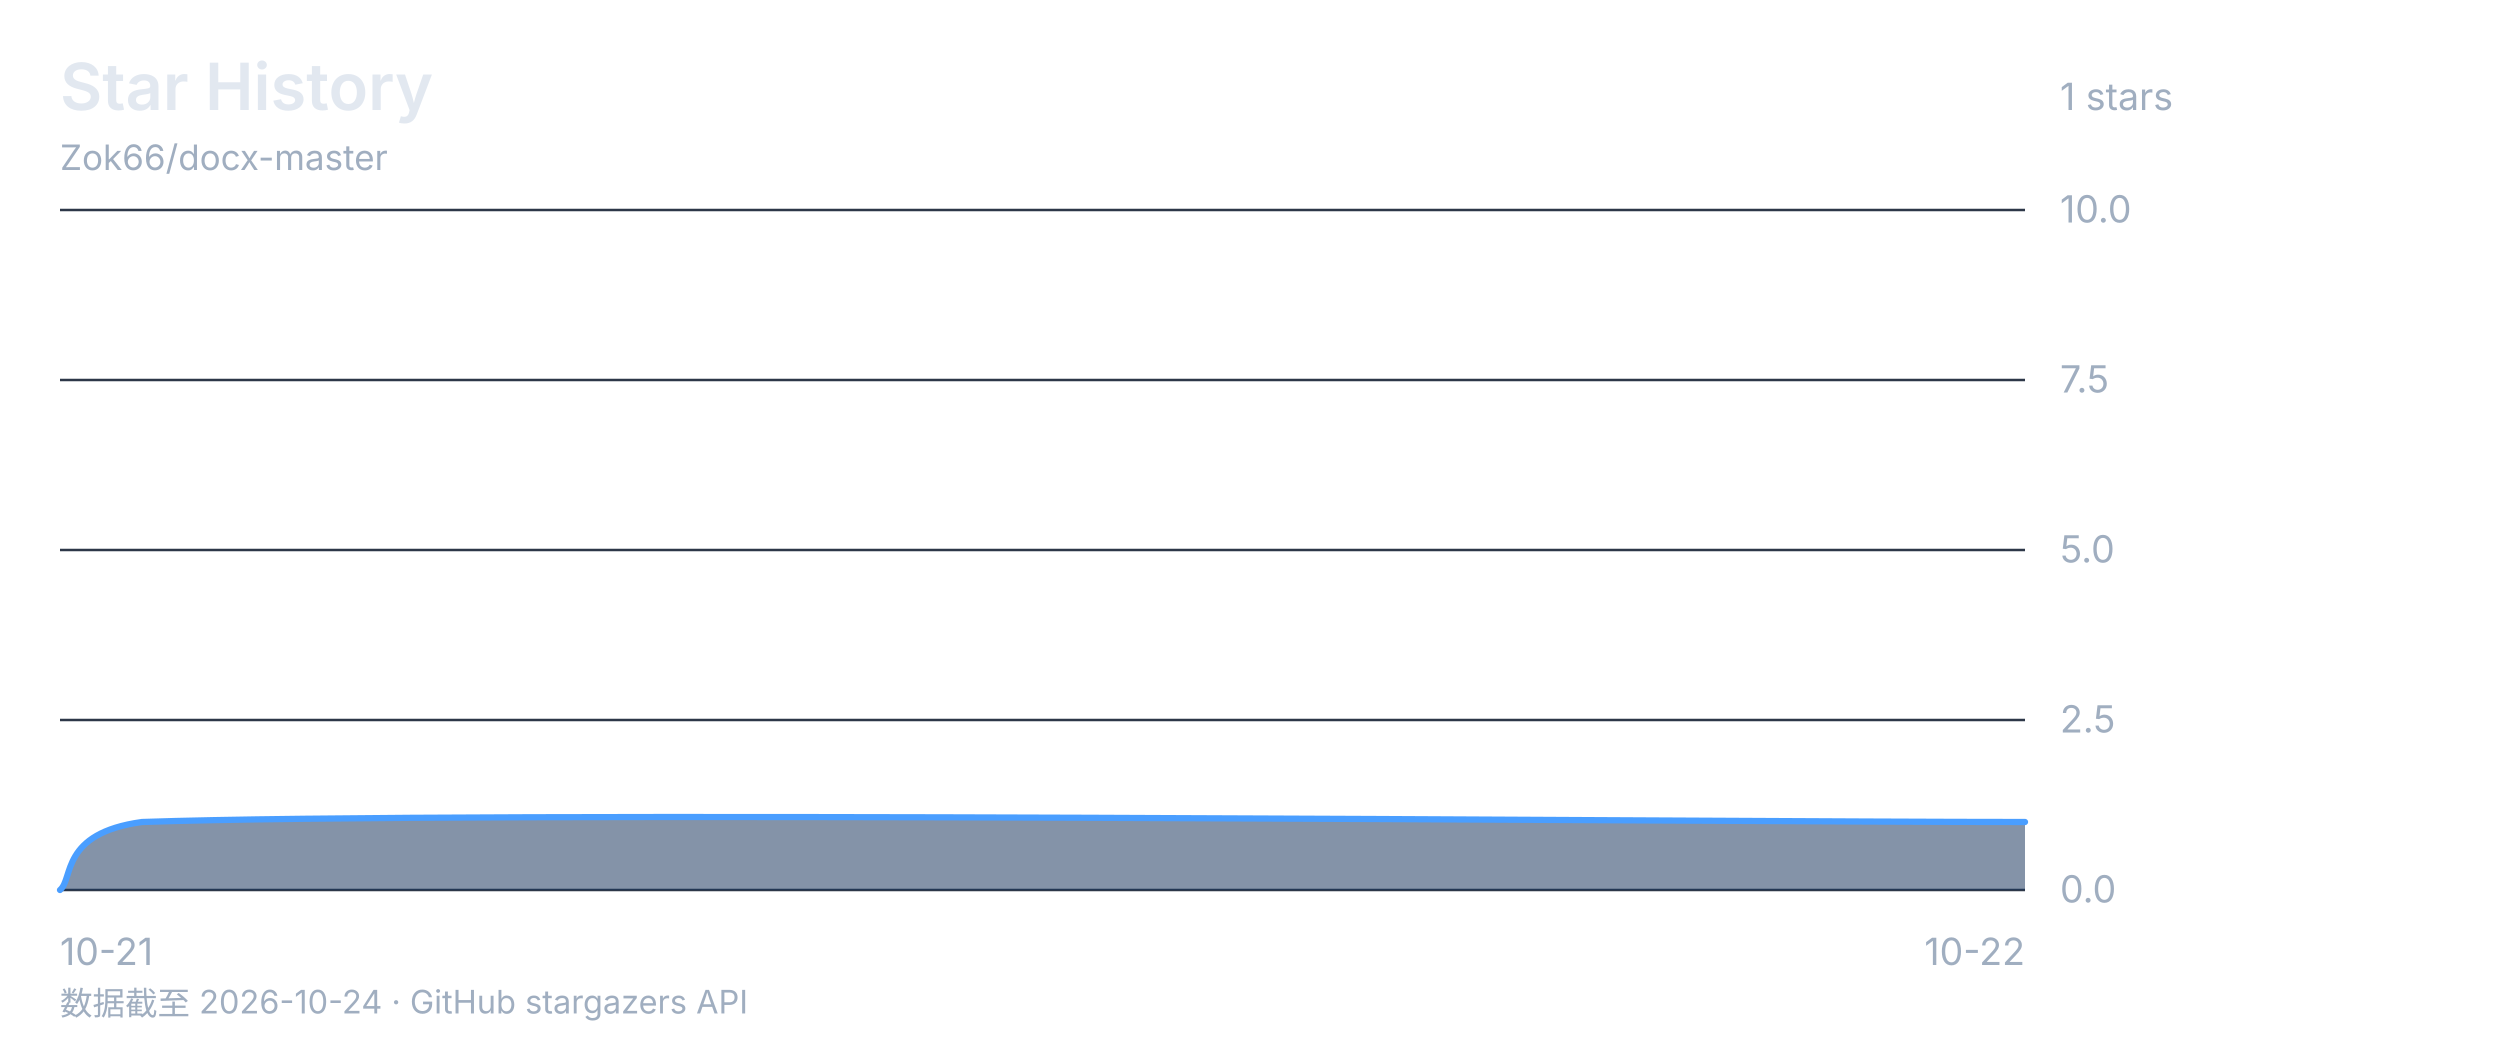
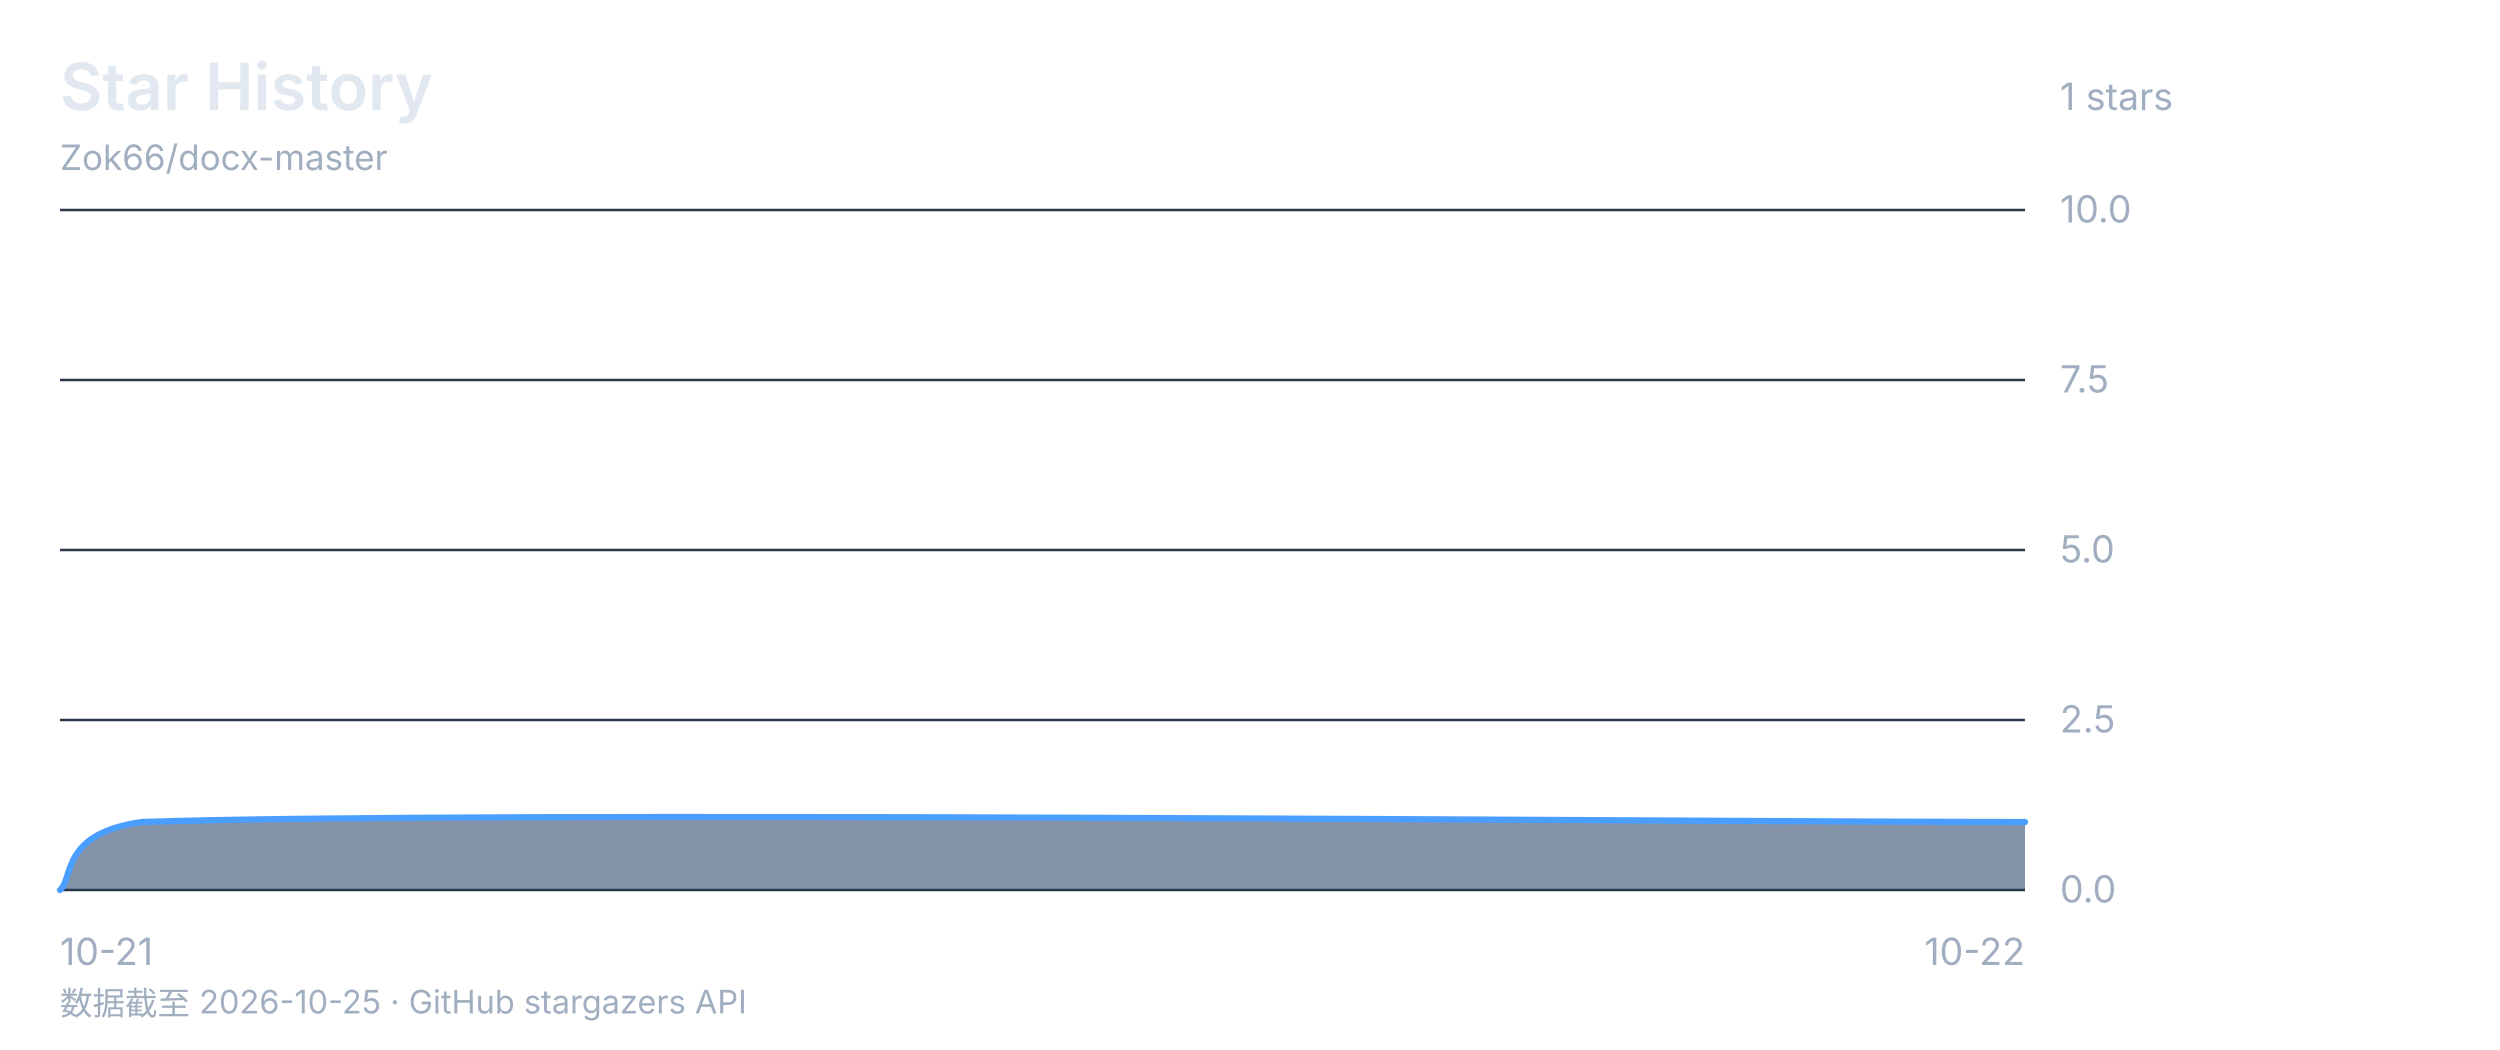
<svg xmlns="http://www.w3.org/2000/svg" viewBox="0 0 1000 420" font-family="-apple-system, 'Segoe UI', 'Microsoft YaHei', sans-serif">
  <rect width="1000" height="420" fill="none" />
  <text x="24" y="44" font-size="26" font-weight="600" fill="#e2e8f0">Star History</text>
  <text x="24" y="68" font-size="14" fill="#a0aec0">Zok66/docx-master</text>
  <text x="824" y="44" font-size="15" fill="#a0aec0">1 stars</text>
  <line x1="24" y1="84" x2="810" y2="84" stroke="#2d3748" stroke-width="1" />
  <text x="824" y="89" font-size="15" fill="#a0aec0">10.0</text>
  <line x1="24" y1="152" x2="810" y2="152" stroke="#2d3748" stroke-width="1" />
  <text x="824" y="157" font-size="15" fill="#a0aec0">7.5</text>
  <line x1="24" y1="220" x2="810" y2="220" stroke="#2d3748" stroke-width="1" />
  <text x="824" y="225" font-size="15" fill="#a0aec0">5.0</text>
  <line x1="24" y1="288" x2="810" y2="288" stroke="#2d3748" stroke-width="1" />
  <text x="824" y="293" font-size="15" fill="#a0aec0">2.5</text>
  <line x1="24" y1="356" x2="810" y2="356" stroke="#2d3748" stroke-width="1" />
  <text x="824" y="361" font-size="15" fill="#a0aec0">0.0</text>
  <text x="24" y="386" font-size="15" fill="#a0aec0" text-anchor="start">10-21</text>
  <text x="417.0" y="386" font-size="15" fill="#a0aec0" text-anchor="end" />
  <text x="810" y="386" font-size="15" fill="#a0aec0" text-anchor="end">10-22</text>
  <path d="M 24.0 356.0 C 29.5 351.5 24.0 333.3 56.8 328.8 C 187.8 324.3 684.5 328.8 810.0 328.8 L 810.0 356 L 24 356 Z" fill="#1a365d88" />
  <path d="M 24.0 356.0 C 29.5 351.5 24.0 333.3 56.8 328.8 C 187.8 324.3 684.5 328.8 810.0 328.8" fill="none" stroke="#4a9eff" stroke-width="2.5" stroke-linecap="round" stroke-linejoin="round" />
-   <text x="24" y="406" font-size="13" fill="#a0aec0">数据截至 2026-10-24 · GitHub stargazers API</text>
+   <text x="24" y="406" font-size="13" fill="#a0aec0">数据截至 2026-10-25 · GitHub stargazers API</text>
</svg>
